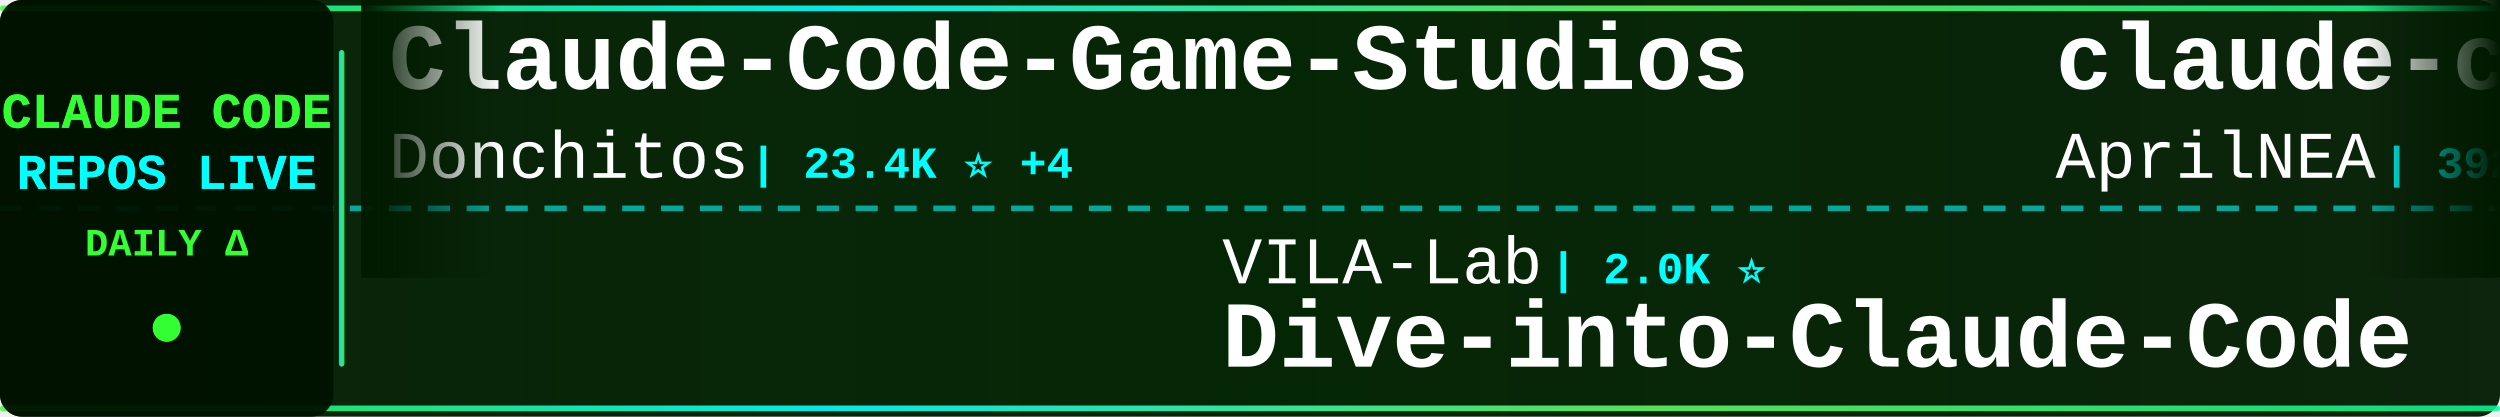
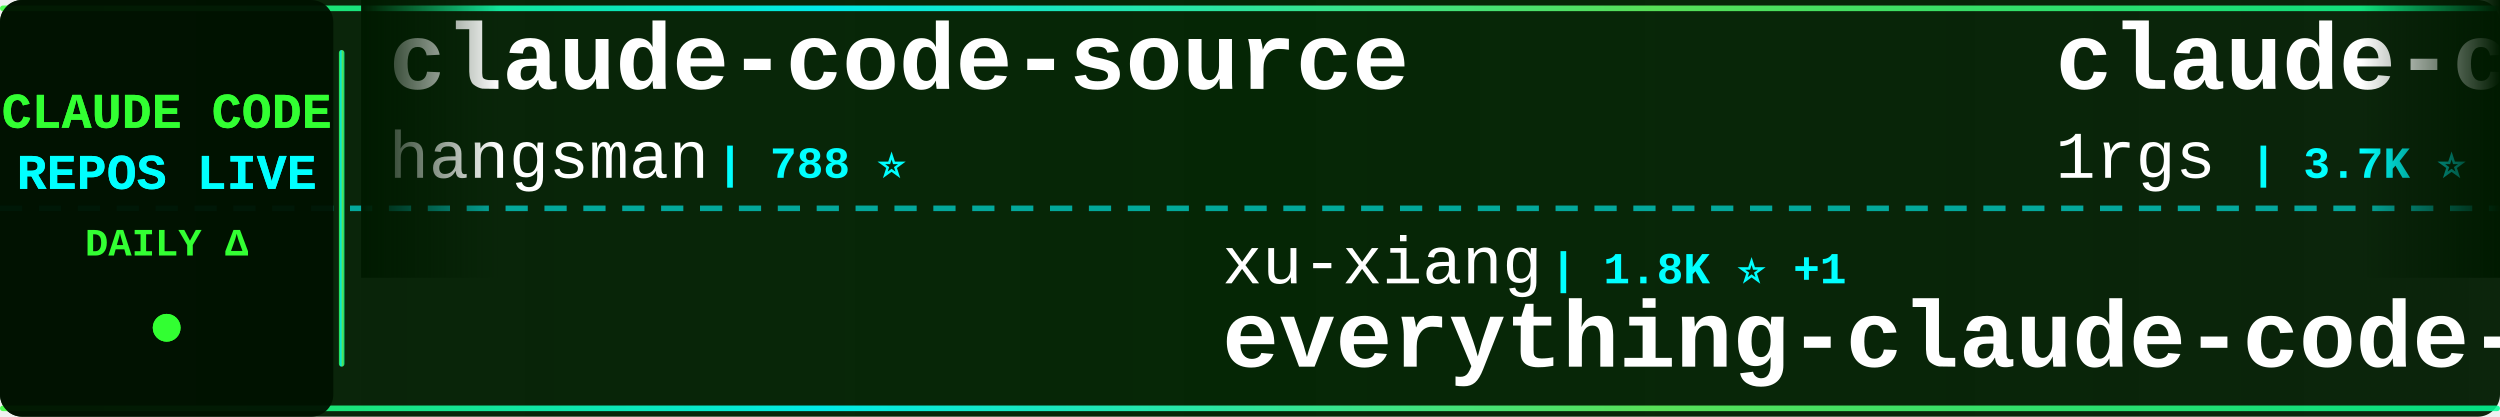
<svg xmlns="http://www.w3.org/2000/svg" width="900" height="150">
  <defs>
    <linearGradient id="tickerBg" x1="0%" y1="0%" x2="100%" y2="0%">
      <stop offset="0%" style="stop-color:#001a00;stop-opacity:0.95" />
      <stop offset="50%" style="stop-color:#002200;stop-opacity:0.98" />
      <stop offset="100%" style="stop-color:#001a00;stop-opacity:0.95" />
    </linearGradient>
    <linearGradient id="borderGrad" x1="0%" y1="0%" x2="100%" y2="0%">
      <stop offset="0%" style="stop-color:#33ff33;stop-opacity:0.85">
        <animate attributeName="stop-opacity" values="0.85;1;0.85" dur="2s" repeatCount="indefinite" />
      </stop>
      <stop offset="33%" style="stop-color:#00ffff;stop-opacity:0.9">
        <animate attributeName="stop-opacity" values="0.9;1;0.9" dur="2.2s" repeatCount="indefinite" />
      </stop>
      <stop offset="66%" style="stop-color:#66ff66;stop-opacity:0.85">
        <animate attributeName="stop-opacity" values="0.85;1;0.85" dur="1.8s" repeatCount="indefinite" />
      </stop>
      <stop offset="100%" style="stop-color:#00ff99;stop-opacity:0.85">
        <animate attributeName="stop-opacity" values="0.85;1;0.85" dur="2s" repeatCount="indefinite" />
      </stop>
    </linearGradient>
    <filter id="textGlow">
      <feGaussianBlur stdDeviation="0.1" result="coloredBlur" />
      <feMerge>
        <feMergeNode in="coloredBlur" />
        <feMergeNode in="SourceGraphic" />
      </feMerge>
    </filter>
    <filter id="metricGlow">
      <feGaussianBlur stdDeviation="0.2" result="coloredBlur" />
      <feMerge>
        <feMergeNode in="coloredBlur" />
        <feMergeNode in="SourceGraphic" />
      </feMerge>
    </filter>
    <linearGradient id="leftFade" x1="0%" y1="0%" x2="100%" y2="0%">
      <stop offset="0%" style="stop-color:#001a00;stop-opacity:1" />
      <stop offset="100%" style="stop-color:#001a00;stop-opacity:0" />
    </linearGradient>
    <linearGradient id="rightFade" x1="0%" y1="0%" x2="100%" y2="0%">
      <stop offset="0%" style="stop-color:#001a00;stop-opacity:0" />
      <stop offset="100%" style="stop-color:#001a00;stop-opacity:1" />
    </linearGradient>
  </defs>
  <rect width="900" height="150" fill="url(#tickerBg)" rx="8" />
  <rect x="0" y="2" width="900" height="2" fill="url(#borderGrad)" rx="1" />
  <rect x="0" y="146" width="900" height="2" fill="url(#borderGrad)" rx="1" />
  <line x1="0" y1="75" x2="900" y2="75" stroke="#00ffff" stroke-width="2" stroke-dasharray="8 6" opacity="0.6" />
  <rect x="0" y="0" width="120" height="150" fill="#001100" opacity="0.95" rx="8" />
  <text x="60" y="46" font-family="'Courier New', monospace" font-size="18" font-weight="bold" fill="#33ff33" text-anchor="middle" filter="url(#textGlow)">
    CLAUDE CODE
  </text>
  <text x="60" y="68" font-family="'Courier New', monospace" font-size="18" font-weight="bold" fill="#00ffff" text-anchor="middle" filter="url(#textGlow)">
    REPOS LIVE
  </text>
  <text x="60" y="92" font-family="'Courier New', monospace" font-size="14" font-weight="bold" fill="#33ff33" text-anchor="middle">
    DAILY Δ
  </text>
  <circle cx="60" cy="118" r="5" fill="#33ff33" filter="url(#metricGlow)">
    <animate attributeName="r" values="4;6;4" dur="1.5s" repeatCount="indefinite" />
    <animate attributeName="opacity" values="0.6;1;0.6" dur="1.5s" repeatCount="indefinite" />
  </circle>
  <rect x="122" y="18" width="2" height="114" fill="url(#borderGrad)" rx="1" />
  <clipPath id="tickerClip">
    <rect x="130" y="0" width="770" height="150" />
  </clipPath>
  <g clip-path="url(#tickerClip)">
    <g id="tickerItems">
      <animateTransform attributeName="transform" attributeType="XML" type="translate" from="0 0" to="-3000 0" dur="54s" repeatCount="indefinite" />
      <g transform="translate(0, 0)">
-         <text x="140" y="32" font-family="'Courier New', monospace" font-size="34" font-weight="bold" fill="#ffffff">Claude-Code-Game-Studios</text>
-         <text x="140" y="64" font-family="'Courier New', monospace" font-size="24" font-weight="normal" fill="#ffffff" opacity="1.0">Donchitos</text>
-         <text x="270" y="64" font-family="'Courier New', monospace" font-size="16" font-weight="bold" fill="#00ffff"> | 23.4K ⭐ +4</text>
+         <text x="140" y="32" font-family="'Courier New', monospace" font-size="34" font-weight="bold" fill="#ffffff">claude-code-source</text>
+         <text x="140" y="64" font-family="'Courier New', monospace" font-size="24" font-weight="normal" fill="#ffffff" opacity="1.0">hangsman</text>
+         <text x="258" y="64" font-family="'Courier New', monospace" font-size="16" font-weight="bold" fill="#00ffff"> | 788 ⭐</text>
      </g>
      <g transform="translate(300, 0)">
-         <text x="140" y="102" font-family="'Courier New', monospace" font-size="24" font-weight="normal" fill="#ffffff" opacity="1.0">VILA-Lab</text>
-         <text x="258" y="102" font-family="'Courier New', monospace" font-size="16" font-weight="bold" fill="#00ffff"> | 2.0K ⭐</text>
-         <text x="140" y="132" font-family="'Courier New', monospace" font-size="34" font-weight="bold" fill="#ffffff">Dive-into-Claude-Code</text>
+         <text x="140" y="102" font-family="'Courier New', monospace" font-size="24" font-weight="normal" fill="#ffffff" opacity="1.0">xu-xiang</text>
+         <text x="258" y="102" font-family="'Courier New', monospace" font-size="16" font-weight="bold" fill="#00ffff"> | 1.8K ⭐ +1</text>
+         <text x="140" y="132" font-family="'Courier New', monospace" font-size="34" font-weight="bold" fill="#ffffff">everything-claude-code-z...</text>
      </g>
      <g transform="translate(600, 0)">
-         <text x="140" y="32" font-family="'Courier New', monospace" font-size="34" font-weight="bold" fill="#ffffff">claude-code-source</text>
-         <text x="140" y="64" font-family="'Courier New', monospace" font-size="24" font-weight="normal" fill="#ffffff" opacity="1.0">AprilNEA</text>
-         <text x="258" y="64" font-family="'Courier New', monospace" font-size="16" font-weight="bold" fill="#00ffff"> | 392 ⭐</text>
+         <text x="140" y="32" font-family="'Courier New', monospace" font-size="34" font-weight="bold" fill="#ffffff">claude-code-proxy</text>
+         <text x="140" y="64" font-family="'Courier New', monospace" font-size="24" font-weight="normal" fill="#ffffff" opacity="1.0">1rgs</text>
+         <text x="210" y="64" font-family="'Courier New', monospace" font-size="16" font-weight="bold" fill="#00ffff"> | 3.7K ⭐</text>
      </g>
      <g transform="translate(900, 0)">
-         <text x="140" y="102" font-family="'Courier New', monospace" font-size="24" font-weight="normal" fill="#ffffff" opacity="1.0">chauncygu</text>
-         <text x="270" y="102" font-family="'Courier New', monospace" font-size="16" font-weight="bold" fill="#00ffff"> | 2.8K ⭐ +1</text>
-         <text x="140" y="132" font-family="'Courier New', monospace" font-size="34" font-weight="bold" fill="#ffffff">collection-claude-code-s...</text>
+         <text x="140" y="102" font-family="'Courier New', monospace" font-size="24" font-weight="normal" fill="#ffffff" opacity="1.0">liuup</text>
+         <text x="222" y="102" font-family="'Courier New', monospace" font-size="16" font-weight="bold" fill="#00ffff"> | 3.7K ⭐ +2</text>
+         <text x="140" y="132" font-family="'Courier New', monospace" font-size="34" font-weight="bold" fill="#ffffff">claude-code-analysis</text>
      </g>
      <g transform="translate(1200, 0)">
-         <text x="140" y="32" font-family="'Courier New', monospace" font-size="34" font-weight="bold" fill="#ffffff">claude_code_src</text>
-         <text x="140" y="64" font-family="'Courier New', monospace" font-size="24" font-weight="normal" fill="#ffffff" opacity="1.0">ponponon</text>
-         <text x="258" y="64" font-family="'Courier New', monospace" font-size="16" font-weight="bold" fill="#00ffff"> | 2.3K ⭐</text>
+         <text x="140" y="32" font-family="'Courier New', monospace" font-size="34" font-weight="bold" fill="#ffffff">claude-code-engineering</text>
+         <text x="140" y="64" font-family="'Courier New', monospace" font-size="24" font-weight="normal" fill="#ffffff" opacity="1.0">huangjia2019</text>
+         <text x="306" y="64" font-family="'Courier New', monospace" font-size="16" font-weight="bold" fill="#00ffff"> | 1.0K ⭐ +1</text>
      </g>
      <g transform="translate(1500, 0)">
-         <text x="140" y="102" font-family="'Courier New', monospace" font-size="24" font-weight="normal" fill="#ffffff" opacity="1.0">asgeirtj</text>
-         <text x="258" y="102" font-family="'Courier New', monospace" font-size="16" font-weight="bold" fill="#00ffff"> | 60.9K ⭐ +38</text>
-         <text x="140" y="132" font-family="'Courier New', monospace" font-size="34" font-weight="bold" fill="#ffffff">system_prompts_leaks</text>
+         <text x="140" y="102" font-family="'Courier New', monospace" font-size="24" font-weight="normal" fill="#ffffff" opacity="1.0">alejandrobalderas</text>
+         <text x="366" y="102" font-family="'Courier New', monospace" font-size="16" font-weight="bold" fill="#00ffff"> | 2.7K ⭐ -1</text>
+         <text x="140" y="132" font-family="'Courier New', monospace" font-size="34" font-weight="bold" fill="#ffffff">claude-code-from-source</text>
      </g>
      <g transform="translate(1800, 0)">
-         <text x="140" y="32" font-family="'Courier New', monospace" font-size="34" font-weight="bold" fill="#ffffff">claude-code-reverse</text>
-         <text x="140" y="64" font-family="'Courier New', monospace" font-size="24" font-weight="normal" fill="#ffffff" opacity="1.0">Yuyz0112</text>
-         <text x="258" y="64" font-family="'Courier New', monospace" font-size="16" font-weight="bold" fill="#00ffff"> | 2.4K ⭐ +1</text>
+         <text x="140" y="32" font-family="'Courier New', monospace" font-size="34" font-weight="bold" fill="#ffffff">claude-code-sourcemap</text>
+         <text x="140" y="64" font-family="'Courier New', monospace" font-size="24" font-weight="normal" fill="#ffffff" opacity="1.0">ChinaSiro</text>
+         <text x="270" y="64" font-family="'Courier New', monospace" font-size="16" font-weight="bold" fill="#00ffff"> | 9.6K ⭐</text>
      </g>
      <g transform="translate(2100, 0)">
-         <text x="140" y="102" font-family="'Courier New', monospace" font-size="24" font-weight="normal" fill="#ffffff" opacity="1.0">FlorianBruniaux</text>
-         <text x="342" y="102" font-family="'Courier New', monospace" font-size="16" font-weight="bold" fill="#00ffff"> | 5.6K ⭐ +3</text>
-         <text x="140" y="132" font-family="'Courier New', monospace" font-size="34" font-weight="bold" fill="#ffffff">claude-code-ultimate-gui...</text>
+         <text x="140" y="102" font-family="'Courier New', monospace" font-size="24" font-weight="normal" fill="#ffffff" opacity="1.0">anthropics</text>
+         <text x="282" y="102" font-family="'Courier New', monospace" font-size="16" font-weight="bold" fill="#00ffff"> | 164.5K ⭐ +29</text>
+         <text x="140" y="132" font-family="'Courier New', monospace" font-size="34" font-weight="bold" fill="#ffffff">skills</text>
      </g>
      <g transform="translate(2400, 0)">
-         <text x="140" y="32" font-family="'Courier New', monospace" font-size="34" font-weight="bold" fill="#ffffff">my-claude-code-setup</text>
-         <text x="140" y="64" font-family="'Courier New', monospace" font-size="24" font-weight="normal" fill="#ffffff" opacity="1.0">centminmod</text>
-         <text x="282" y="64" font-family="'Courier New', monospace" font-size="16" font-weight="bold" fill="#00ffff"> | 2.5K ⭐</text>
+         <text x="140" y="32" font-family="'Courier New', monospace" font-size="34" font-weight="bold" fill="#ffffff">claude-code-cli</text>
+         <text x="140" y="64" font-family="'Courier New', monospace" font-size="24" font-weight="normal" fill="#ffffff" opacity="1.0">huangserva</text>
+         <text x="282" y="64" font-family="'Courier New', monospace" font-size="16" font-weight="bold" fill="#00ffff"> | 621 ⭐</text>
      </g>
      <g transform="translate(2700, 0)">
-         <text x="140" y="102" font-family="'Courier New', monospace" font-size="24" font-weight="normal" fill="#ffffff" opacity="1.0">RichardAtCT</text>
-         <text x="294" y="102" font-family="'Courier New', monospace" font-size="16" font-weight="bold" fill="#00ffff"> | 2.7K ⭐</text>
-         <text x="140" y="132" font-family="'Courier New', monospace" font-size="34" font-weight="bold" fill="#ffffff">claude-code-telegram</text>
+         <text x="140" y="102" font-family="'Courier New', monospace" font-size="24" font-weight="normal" fill="#ffffff" opacity="1.0">ghuntley</text>
+         <text x="258" y="102" font-family="'Courier New', monospace" font-size="16" font-weight="bold" fill="#00ffff"> | 986 ⭐</text>
+         <text x="140" y="132" font-family="'Courier New', monospace" font-size="34" font-weight="bold" fill="#ffffff">claude-code-source-code-...</text>
      </g>
      <g transform="translate(3000, 0)">
-         <text x="140" y="32" font-family="'Courier New', monospace" font-size="34" font-weight="bold" fill="#ffffff">Claude-Code-Game-Studios</text>
-         <text x="140" y="64" font-family="'Courier New', monospace" font-size="24" font-weight="normal" fill="#ffffff" opacity="1.0">Donchitos</text>
-         <text x="270" y="64" font-family="'Courier New', monospace" font-size="16" font-weight="bold" fill="#00ffff"> | 23.4K ⭐ +4</text>
+         <text x="140" y="32" font-family="'Courier New', monospace" font-size="34" font-weight="bold" fill="#ffffff">claude-code-source</text>
+         <text x="140" y="64" font-family="'Courier New', monospace" font-size="24" font-weight="normal" fill="#ffffff" opacity="1.0">hangsman</text>
+         <text x="258" y="64" font-family="'Courier New', monospace" font-size="16" font-weight="bold" fill="#00ffff"> | 788 ⭐</text>
      </g>
      <g transform="translate(3300, 0)">
-         <text x="140" y="102" font-family="'Courier New', monospace" font-size="24" font-weight="normal" fill="#ffffff" opacity="1.0">VILA-Lab</text>
-         <text x="258" y="102" font-family="'Courier New', monospace" font-size="16" font-weight="bold" fill="#00ffff"> | 2.0K ⭐</text>
-         <text x="140" y="132" font-family="'Courier New', monospace" font-size="34" font-weight="bold" fill="#ffffff">Dive-into-Claude-Code</text>
+         <text x="140" y="102" font-family="'Courier New', monospace" font-size="24" font-weight="normal" fill="#ffffff" opacity="1.0">xu-xiang</text>
+         <text x="258" y="102" font-family="'Courier New', monospace" font-size="16" font-weight="bold" fill="#00ffff"> | 1.8K ⭐ +1</text>
+         <text x="140" y="132" font-family="'Courier New', monospace" font-size="34" font-weight="bold" fill="#ffffff">everything-claude-code-z...</text>
      </g>
      <g transform="translate(3600, 0)">
-         <text x="140" y="32" font-family="'Courier New', monospace" font-size="34" font-weight="bold" fill="#ffffff">claude-code-source</text>
-         <text x="140" y="64" font-family="'Courier New', monospace" font-size="24" font-weight="normal" fill="#ffffff" opacity="1.0">AprilNEA</text>
-         <text x="258" y="64" font-family="'Courier New', monospace" font-size="16" font-weight="bold" fill="#00ffff"> | 392 ⭐</text>
+         <text x="140" y="32" font-family="'Courier New', monospace" font-size="34" font-weight="bold" fill="#ffffff">claude-code-proxy</text>
+         <text x="140" y="64" font-family="'Courier New', monospace" font-size="24" font-weight="normal" fill="#ffffff" opacity="1.0">1rgs</text>
+         <text x="210" y="64" font-family="'Courier New', monospace" font-size="16" font-weight="bold" fill="#00ffff"> | 3.7K ⭐</text>
      </g>
      <g transform="translate(3900, 0)">
-         <text x="140" y="102" font-family="'Courier New', monospace" font-size="24" font-weight="normal" fill="#ffffff" opacity="1.0">chauncygu</text>
-         <text x="270" y="102" font-family="'Courier New', monospace" font-size="16" font-weight="bold" fill="#00ffff"> | 2.8K ⭐ +1</text>
-         <text x="140" y="132" font-family="'Courier New', monospace" font-size="34" font-weight="bold" fill="#ffffff">collection-claude-code-s...</text>
+         <text x="140" y="102" font-family="'Courier New', monospace" font-size="24" font-weight="normal" fill="#ffffff" opacity="1.0">liuup</text>
+         <text x="222" y="102" font-family="'Courier New', monospace" font-size="16" font-weight="bold" fill="#00ffff"> | 3.7K ⭐ +2</text>
+         <text x="140" y="132" font-family="'Courier New', monospace" font-size="34" font-weight="bold" fill="#ffffff">claude-code-analysis</text>
      </g>
    </g>
  </g>
  <rect x="130" y="0" width="50" height="100" fill="url(#leftFade)" />
  <rect x="850" y="0" width="50" height="100" fill="url(#rightFade)" />
</svg>
